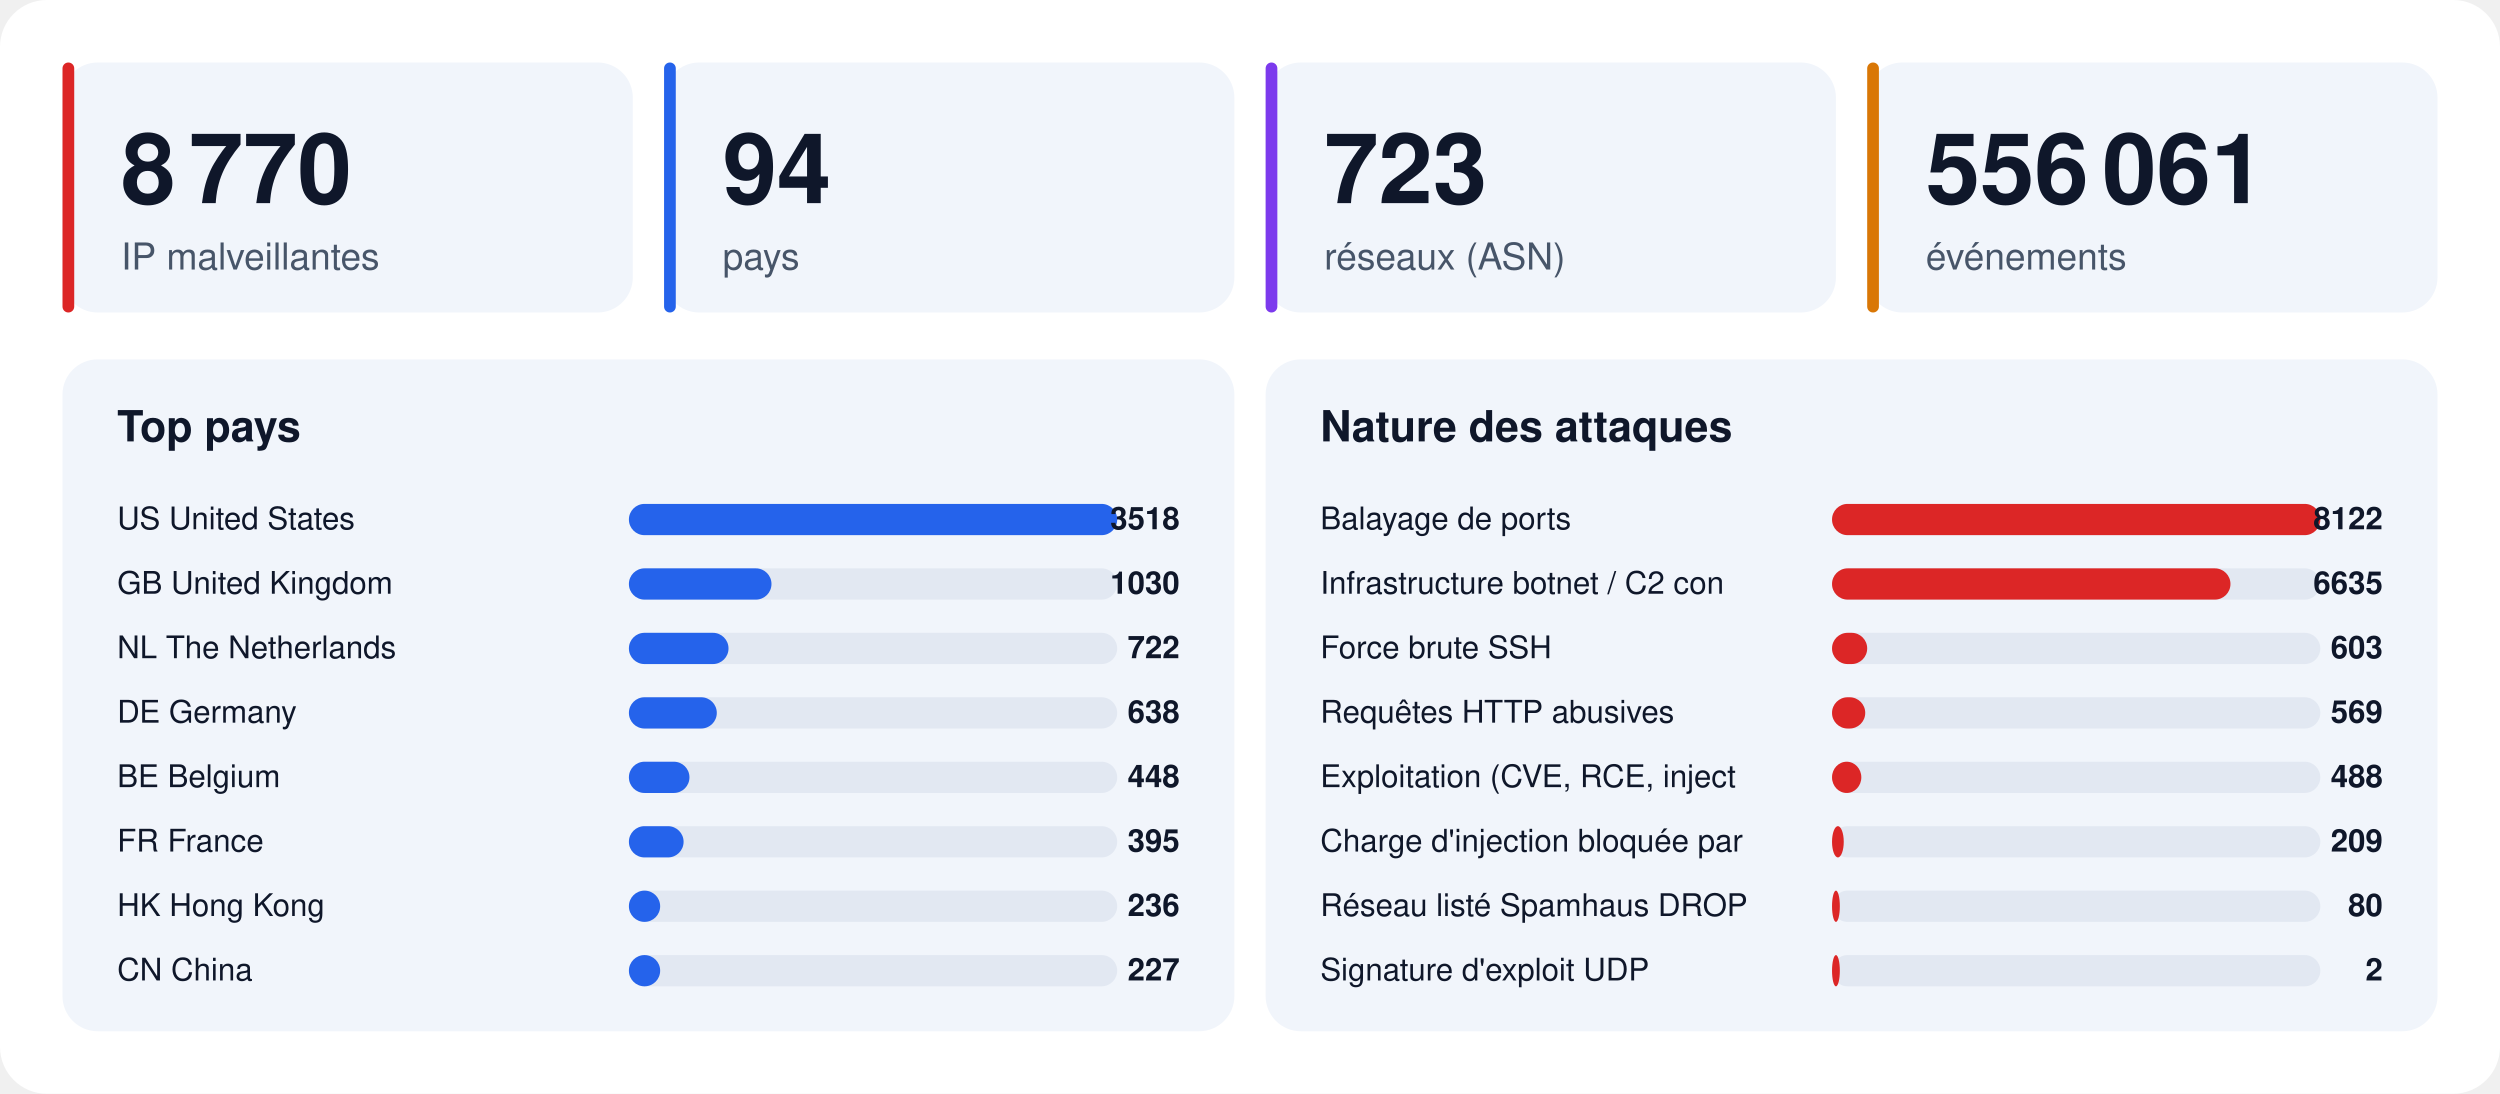
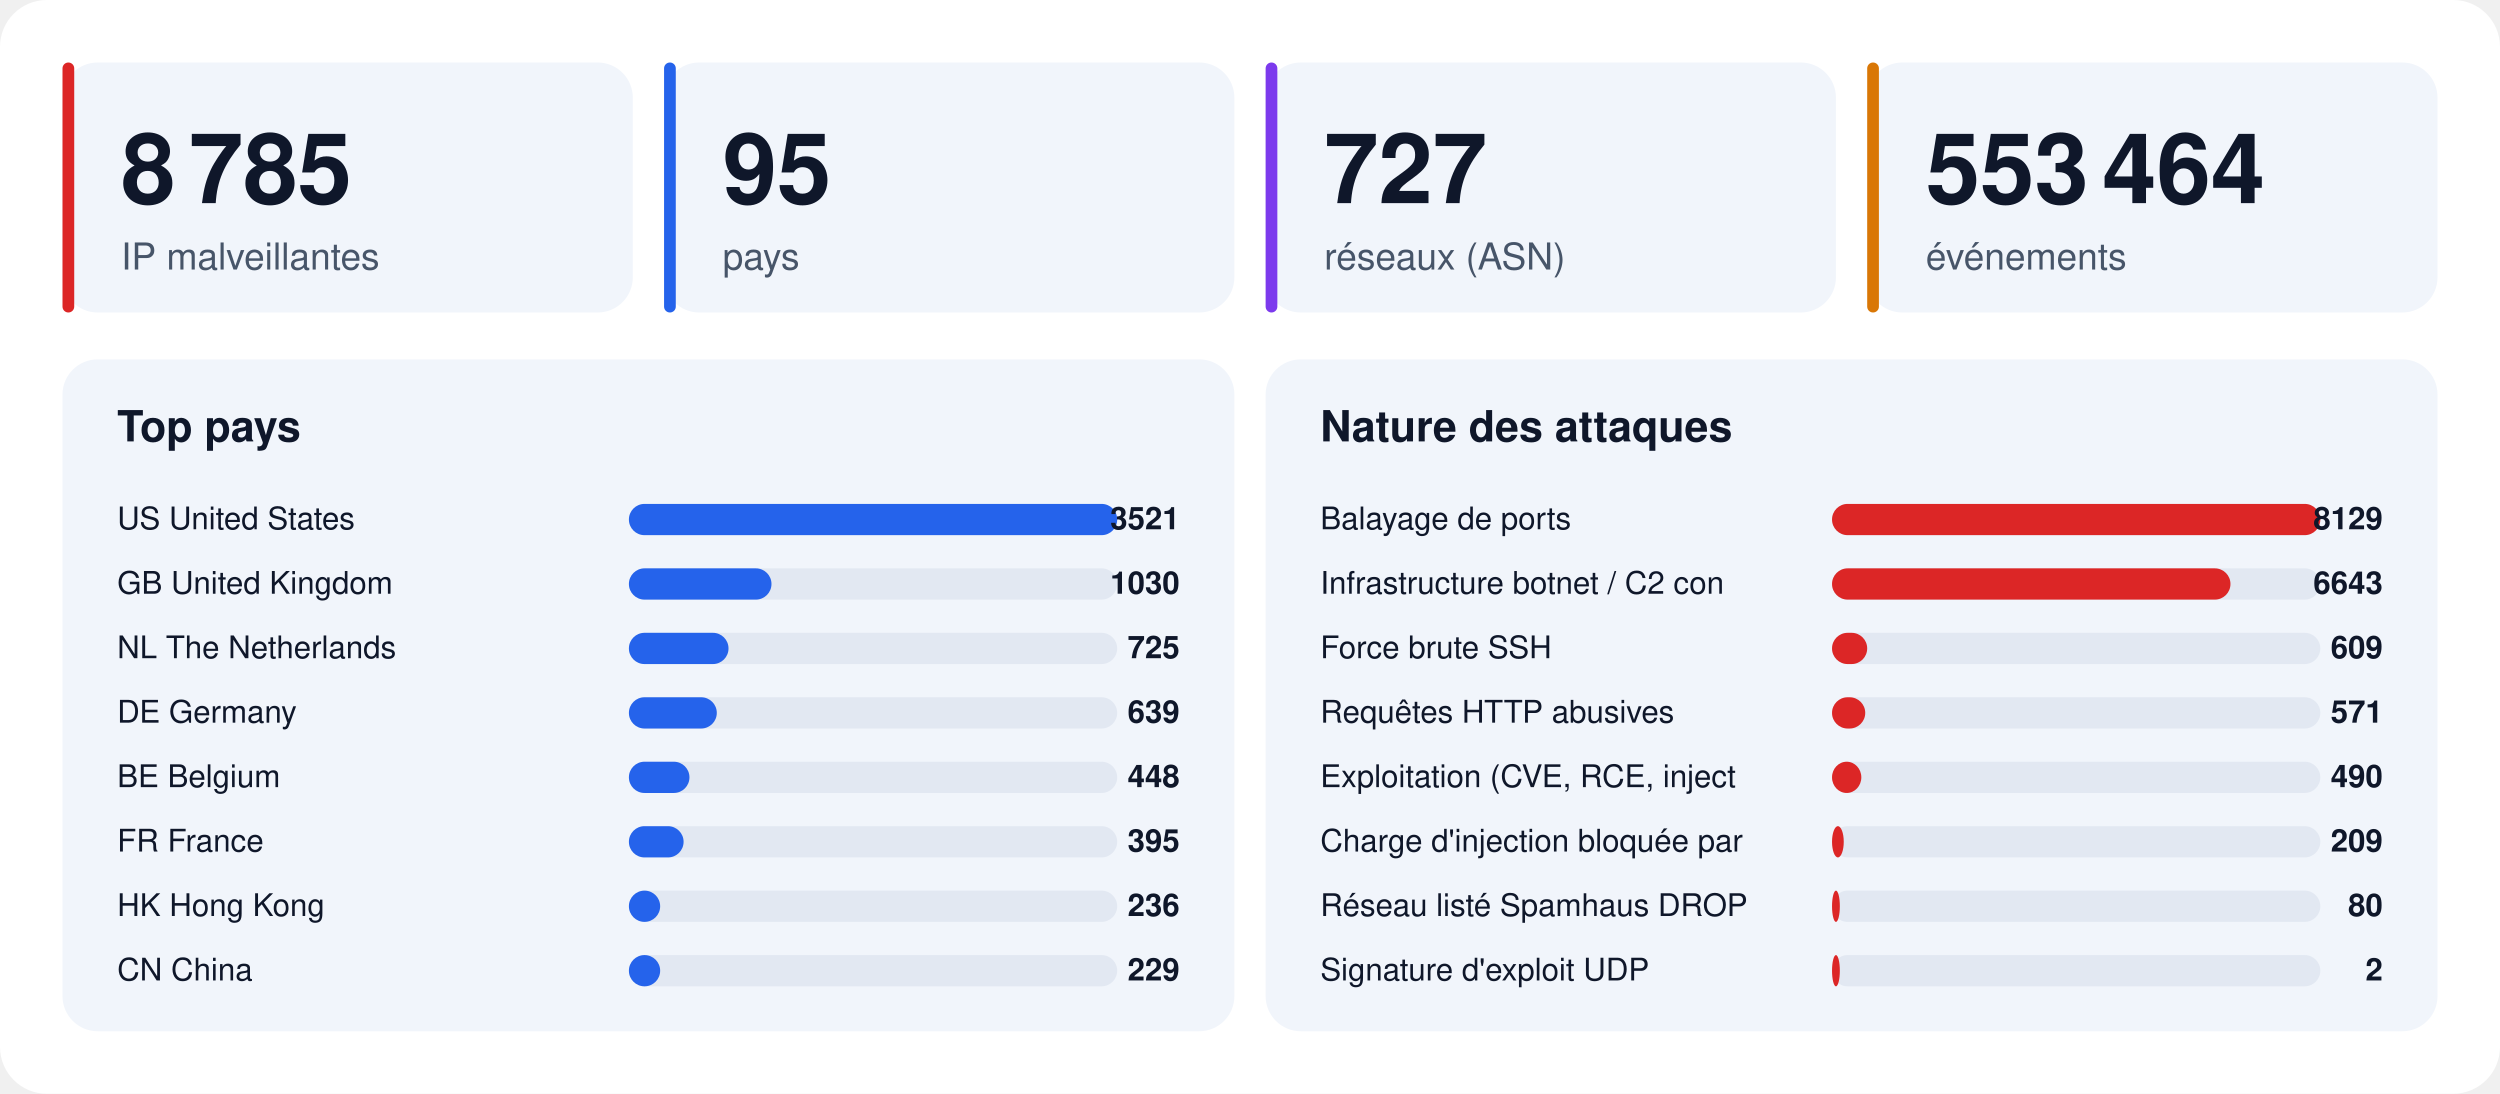
<svg xmlns="http://www.w3.org/2000/svg" width="1280" height="560" viewBox="0 0 1280 560" font-family="-apple-system,BlinkMacSystemFont,'Segoe UI',Helvetica,Arial,sans-serif">
  <rect width="1280" height="560" rx="24" fill="#ffffff" />
  <rect x="32" y="32" width="292" height="128" rx="18" fill="#f1f5fb" />
  <rect x="32" y="32" width="6" height="128" rx="3" fill="#dc2626" />
-   <text x="62" y="104" font-size="50" font-weight="800" fill="#0f172a">8 770</text>
+   <text x="62" y="104" font-size="50" font-weight="800" fill="#0f172a">8 785</text>
  <text x="62" y="138" font-size="19" fill="#475569">IP malveillantes</text>
  <rect x="340" y="32" width="292" height="128" rx="18" fill="#f1f5fb" />
  <rect x="340" y="32" width="6" height="128" rx="3" fill="#2563eb" />
-   <text x="370" y="104" font-size="50" font-weight="800" fill="#0f172a">94</text>
+   <text x="370" y="104" font-size="50" font-weight="800" fill="#0f172a">95</text>
  <text x="370" y="138" font-size="19" fill="#475569">pays</text>
  <rect x="648" y="32" width="292" height="128" rx="18" fill="#f1f5fb" />
  <rect x="648" y="32" width="6" height="128" rx="3" fill="#7c3aed" />
-   <text x="678" y="104" font-size="50" font-weight="800" fill="#0f172a">723</text>
+   <text x="678" y="104" font-size="50" font-weight="800" fill="#0f172a">727</text>
  <text x="678" y="138" font-size="19" fill="#475569">réseaux (ASN)</text>
  <rect x="956" y="32" width="292" height="128" rx="18" fill="#f1f5fb" />
  <rect x="956" y="32" width="6" height="128" rx="3" fill="#d97706" />
-   <text x="986" y="104" font-size="50" font-weight="800" fill="#0f172a">556 061</text>
+   <text x="986" y="104" font-size="50" font-weight="800" fill="#0f172a">553 464</text>
  <text x="986" y="138" font-size="19" fill="#475569">événements</text>
  <rect x="32" y="184" width="600" height="344" rx="18" fill="#f1f5fb" />
  <text x="60" y="226" font-size="22" font-weight="700" fill="#0f172a">Top pays</text>
  <text x="60" y="271" font-size="16" fill="#0f172a">US  United States</text>
  <rect x="322" y="258" width="250" height="16" rx="8" fill="#e2e8f2" />
  <rect x="322" y="258" width="250" height="16" rx="8" fill="#2563eb" />
-   <text x="604" y="271" font-size="16" font-weight="700" text-anchor="end" fill="#0f172a">3518</text>
+   <text x="604" y="271" font-size="16" font-weight="700" text-anchor="end" fill="#0f172a">3521</text>
  <text x="60" y="304" font-size="16" fill="#0f172a">GB  United Kingdom</text>
  <rect x="322" y="291" width="250" height="16" rx="8" fill="#e2e8f2" />
  <rect x="322" y="291" width="73" height="16" rx="8" fill="#2563eb" />
  <text x="604" y="304" font-size="16" font-weight="700" text-anchor="end" fill="#0f172a">1030</text>
  <text x="60" y="337" font-size="16" fill="#0f172a">NL  The Netherlands</text>
  <rect x="322" y="324" width="250" height="16" rx="8" fill="#e2e8f2" />
  <rect x="322" y="324" width="51" height="16" rx="8" fill="#2563eb" />
-   <text x="604" y="337" font-size="16" font-weight="700" text-anchor="end" fill="#0f172a">722</text>
+   <text x="604" y="337" font-size="16" font-weight="700" text-anchor="end" fill="#0f172a">725</text>
  <text x="60" y="370" font-size="16" fill="#0f172a">DE  Germany</text>
  <rect x="322" y="357" width="250" height="16" rx="8" fill="#e2e8f2" />
  <rect x="322" y="357" width="45" height="16" rx="8" fill="#2563eb" />
-   <text x="604" y="370" font-size="16" font-weight="700" text-anchor="end" fill="#0f172a">638</text>
+   <text x="604" y="370" font-size="16" font-weight="700" text-anchor="end" fill="#0f172a">639</text>
  <text x="60" y="403" font-size="16" fill="#0f172a">BE  Belgium</text>
  <rect x="322" y="390" width="250" height="16" rx="8" fill="#e2e8f2" />
  <rect x="322" y="390" width="31" height="16" rx="8" fill="#2563eb" />
  <text x="604" y="403" font-size="16" font-weight="700" text-anchor="end" fill="#0f172a">448</text>
  <text x="60" y="436" font-size="16" fill="#0f172a">FR  France</text>
  <rect x="322" y="423" width="250" height="16" rx="8" fill="#e2e8f2" />
  <rect x="322" y="423" width="28" height="16" rx="8" fill="#2563eb" />
  <text x="604" y="436" font-size="16" font-weight="700" text-anchor="end" fill="#0f172a">395</text>
  <text x="60" y="469" font-size="16" fill="#0f172a">HK  Hong Kong</text>
  <rect x="322" y="456" width="250" height="16" rx="8" fill="#e2e8f2" />
  <rect x="322" y="456" width="16" height="16" rx="8" fill="#2563eb" />
  <text x="604" y="469" font-size="16" font-weight="700" text-anchor="end" fill="#0f172a">236</text>
  <text x="60" y="502" font-size="16" fill="#0f172a">CN  China</text>
  <rect x="322" y="489" width="250" height="16" rx="8" fill="#e2e8f2" />
  <rect x="322" y="489" width="16" height="16" rx="8" fill="#2563eb" />
-   <text x="604" y="502" font-size="16" font-weight="700" text-anchor="end" fill="#0f172a">227</text>
+   <text x="604" y="502" font-size="16" font-weight="700" text-anchor="end" fill="#0f172a">229</text>
  <rect x="648" y="184" width="600" height="344" rx="18" fill="#f1f5fb" />
  <text x="676" y="226" font-size="22" font-weight="700" fill="#0f172a">Nature des attaques</text>
  <text x="676" y="271" font-size="16" fill="#0f172a">Balayage de ports</text>
  <rect x="938" y="258" width="250" height="16" rx="8" fill="#e2e8f2" />
  <rect x="938" y="258" width="250" height="16" rx="8" fill="#dc2626" />
-   <text x="1220" y="271" font-size="16" font-weight="700" text-anchor="end" fill="#0f172a">8122</text>
+   <text x="1220" y="271" font-size="16" font-weight="700" text-anchor="end" fill="#0f172a">8129</text>
  <text x="676" y="304" font-size="16" fill="#0f172a">Infrastructure botnet / C2 con</text>
  <rect x="938" y="291" width="250" height="16" rx="8" fill="#e2e8f2" />
  <rect x="938" y="291" width="204" height="16" rx="8" fill="#dc2626" />
-   <text x="1220" y="304" font-size="16" font-weight="700" text-anchor="end" fill="#0f172a">6635</text>
+   <text x="1220" y="304" font-size="16" font-weight="700" text-anchor="end" fill="#0f172a">6643</text>
  <text x="676" y="337" font-size="16" fill="#0f172a">Force brute SSH</text>
  <rect x="938" y="324" width="250" height="16" rx="8" fill="#e2e8f2" />
  <rect x="938" y="324" width="18" height="16" rx="8" fill="#dc2626" />
-   <text x="1220" y="337" font-size="16" font-weight="700" text-anchor="end" fill="#0f172a">603</text>
+   <text x="1220" y="337" font-size="16" font-weight="700" text-anchor="end" fill="#0f172a">609</text>
  <text x="676" y="370" font-size="16" fill="#0f172a">Requêtes HTTP abusives</text>
  <rect x="938" y="357" width="250" height="16" rx="8" fill="#e2e8f2" />
  <rect x="938" y="357" width="17" height="16" rx="8" fill="#dc2626" />
-   <text x="1220" y="370" font-size="16" font-weight="700" text-anchor="end" fill="#0f172a">569</text>
+   <text x="1220" y="370" font-size="16" font-weight="700" text-anchor="end" fill="#0f172a">571</text>
  <text x="676" y="403" font-size="16" fill="#0f172a">Exploitation (CVE, RCE, inject</text>
  <rect x="938" y="390" width="250" height="16" rx="8" fill="#e2e8f2" />
  <rect x="938" y="390" width="15" height="16" rx="8" fill="#dc2626" />
-   <text x="1220" y="403" font-size="16" font-weight="700" text-anchor="end" fill="#0f172a">488</text>
+   <text x="1220" y="403" font-size="16" font-weight="700" text-anchor="end" fill="#0f172a">490</text>
  <text x="676" y="436" font-size="16" fill="#0f172a">Charge d'injection bloquée par</text>
  <rect x="938" y="423" width="250" height="16" rx="8" fill="#e2e8f2" />
  <rect x="938" y="423" width="6" height="16" rx="8" fill="#dc2626" />
  <text x="1220" y="436" font-size="16" font-weight="700" text-anchor="end" fill="#0f172a">209</text>
  <text x="676" y="469" font-size="16" fill="#0f172a">Réseau listé Spamhaus DROP</text>
  <rect x="938" y="456" width="250" height="16" rx="8" fill="#e2e8f2" />
  <rect x="938" y="456" width="4" height="16" rx="8" fill="#dc2626" />
  <text x="1220" y="469" font-size="16" font-weight="700" text-anchor="end" fill="#0f172a">80</text>
  <text x="676" y="502" font-size="16" fill="#0f172a">Signature d'exploit UDP</text>
  <rect x="938" y="489" width="250" height="16" rx="8" fill="#e2e8f2" />
  <rect x="938" y="489" width="4" height="16" rx="8" fill="#dc2626" />
  <text x="1220" y="502" font-size="16" font-weight="700" text-anchor="end" fill="#0f172a">2</text>
</svg>
